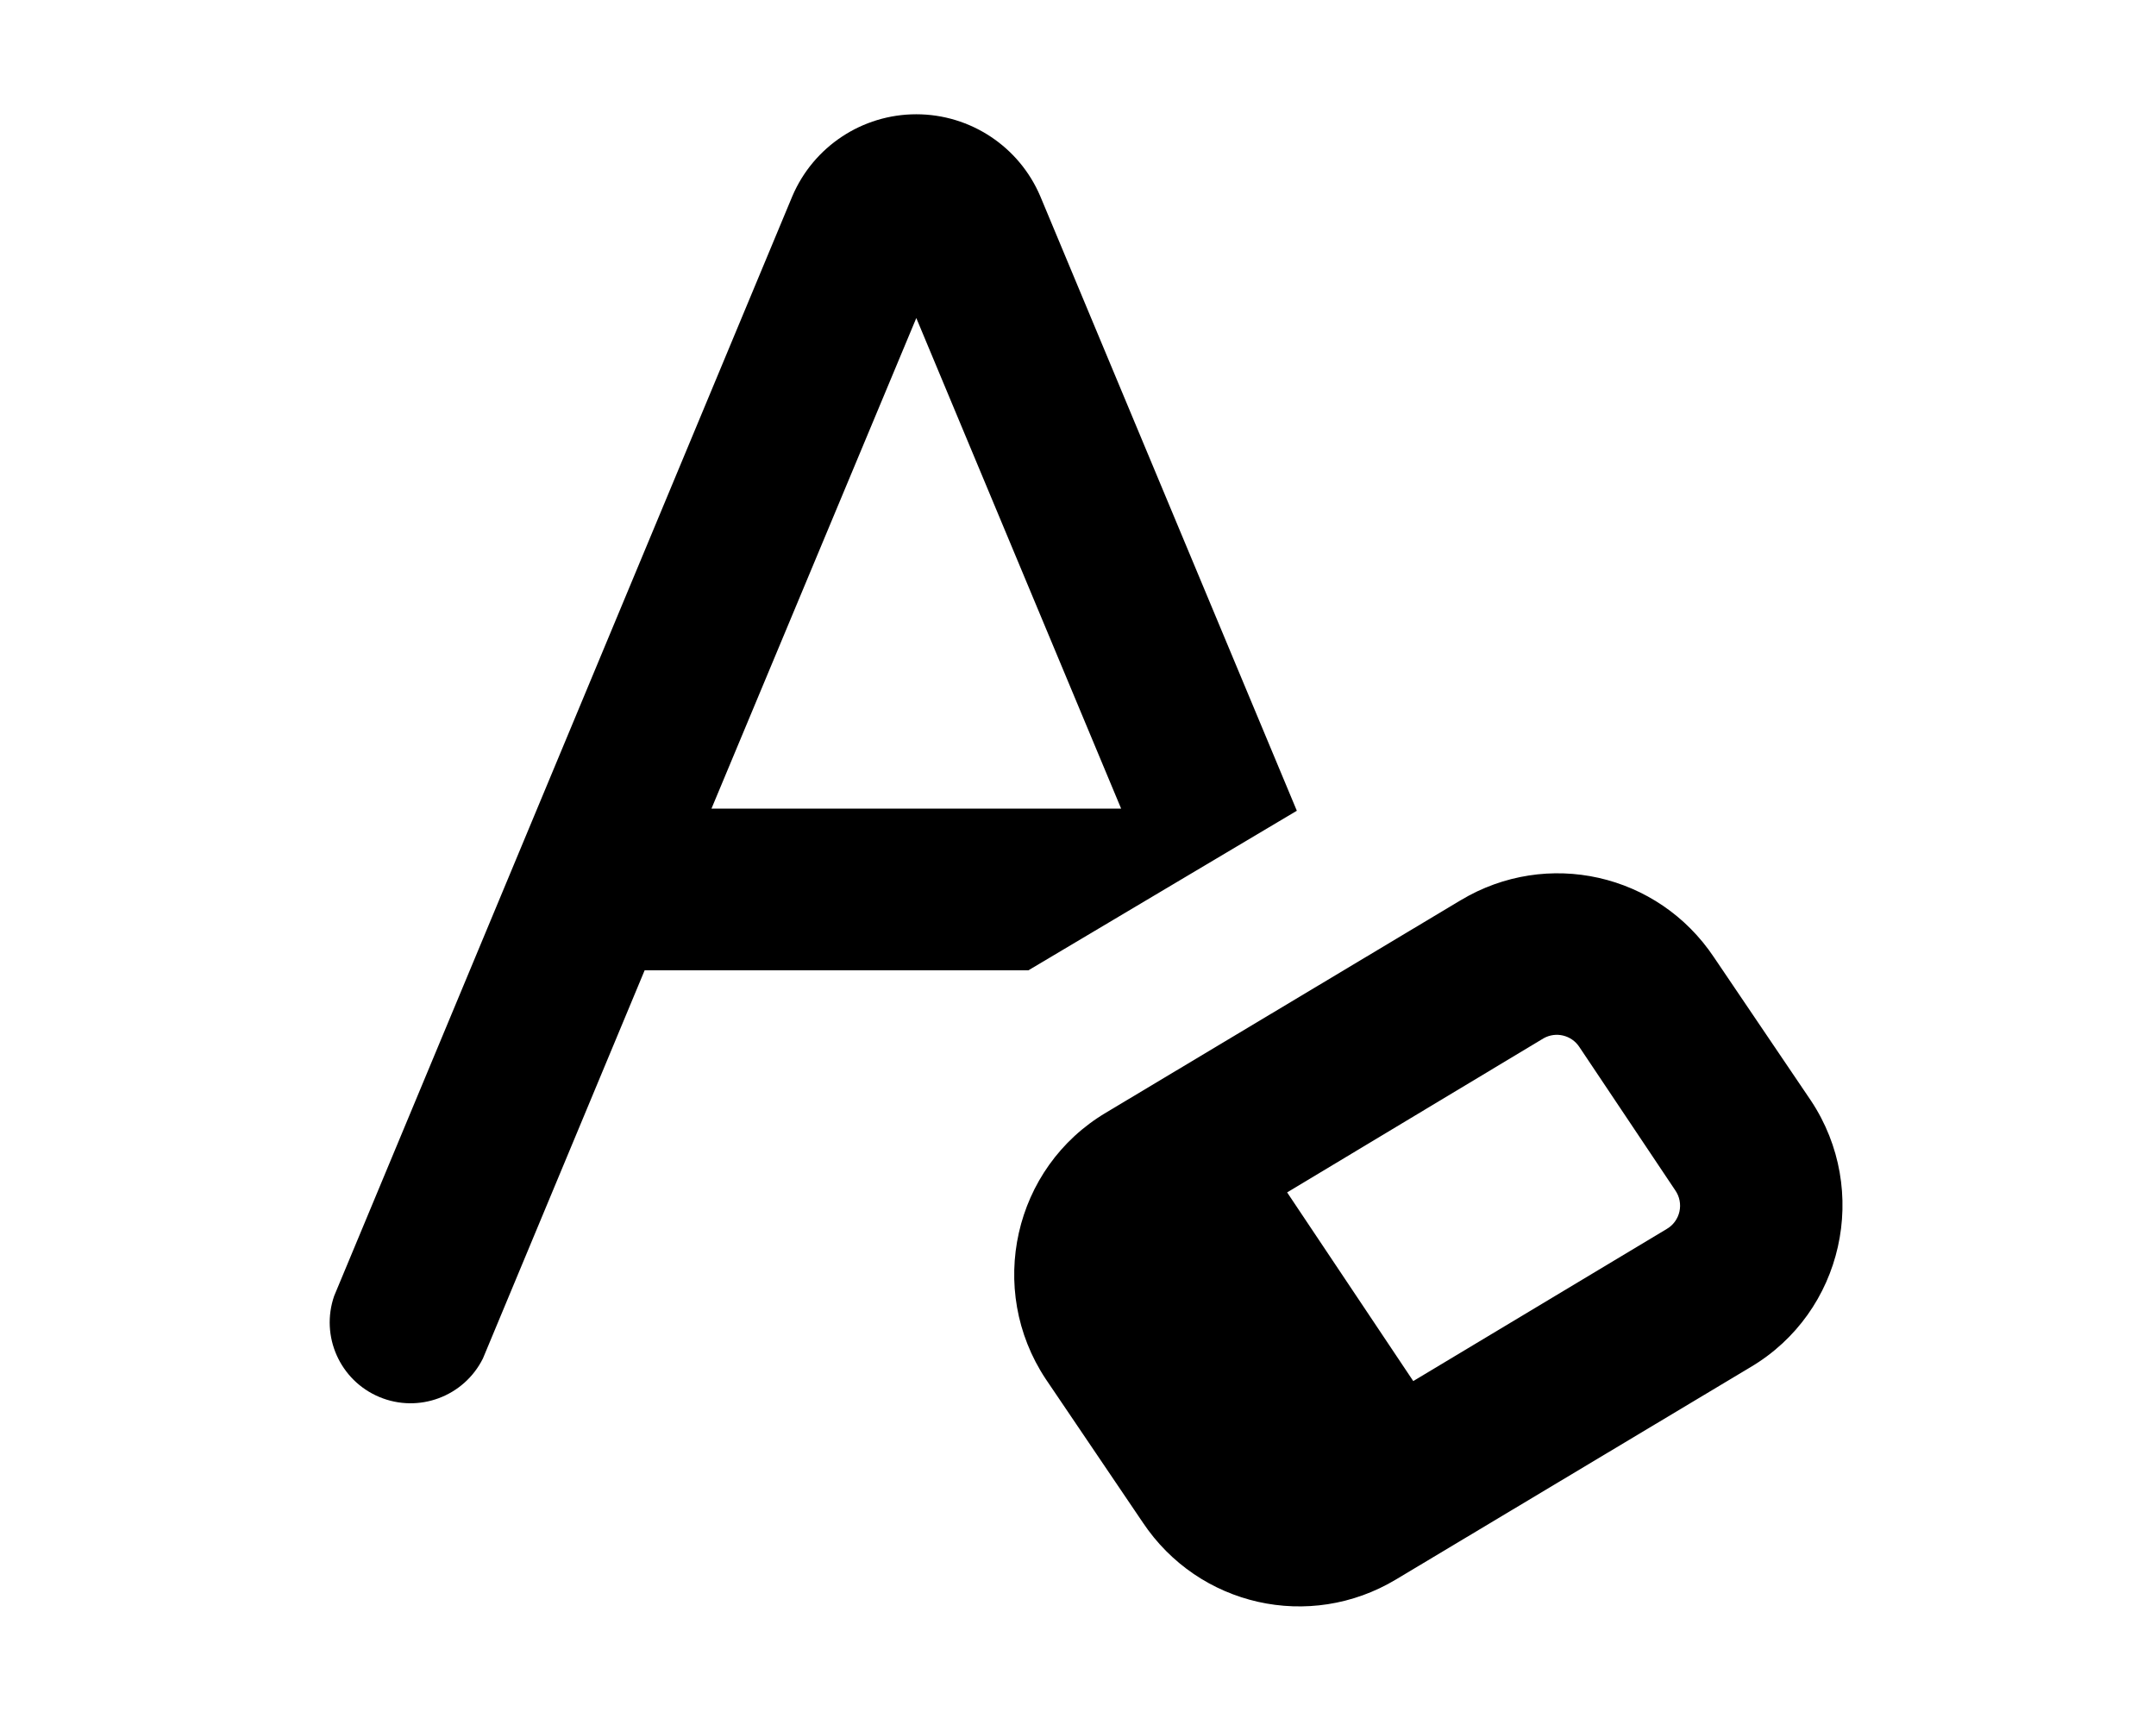
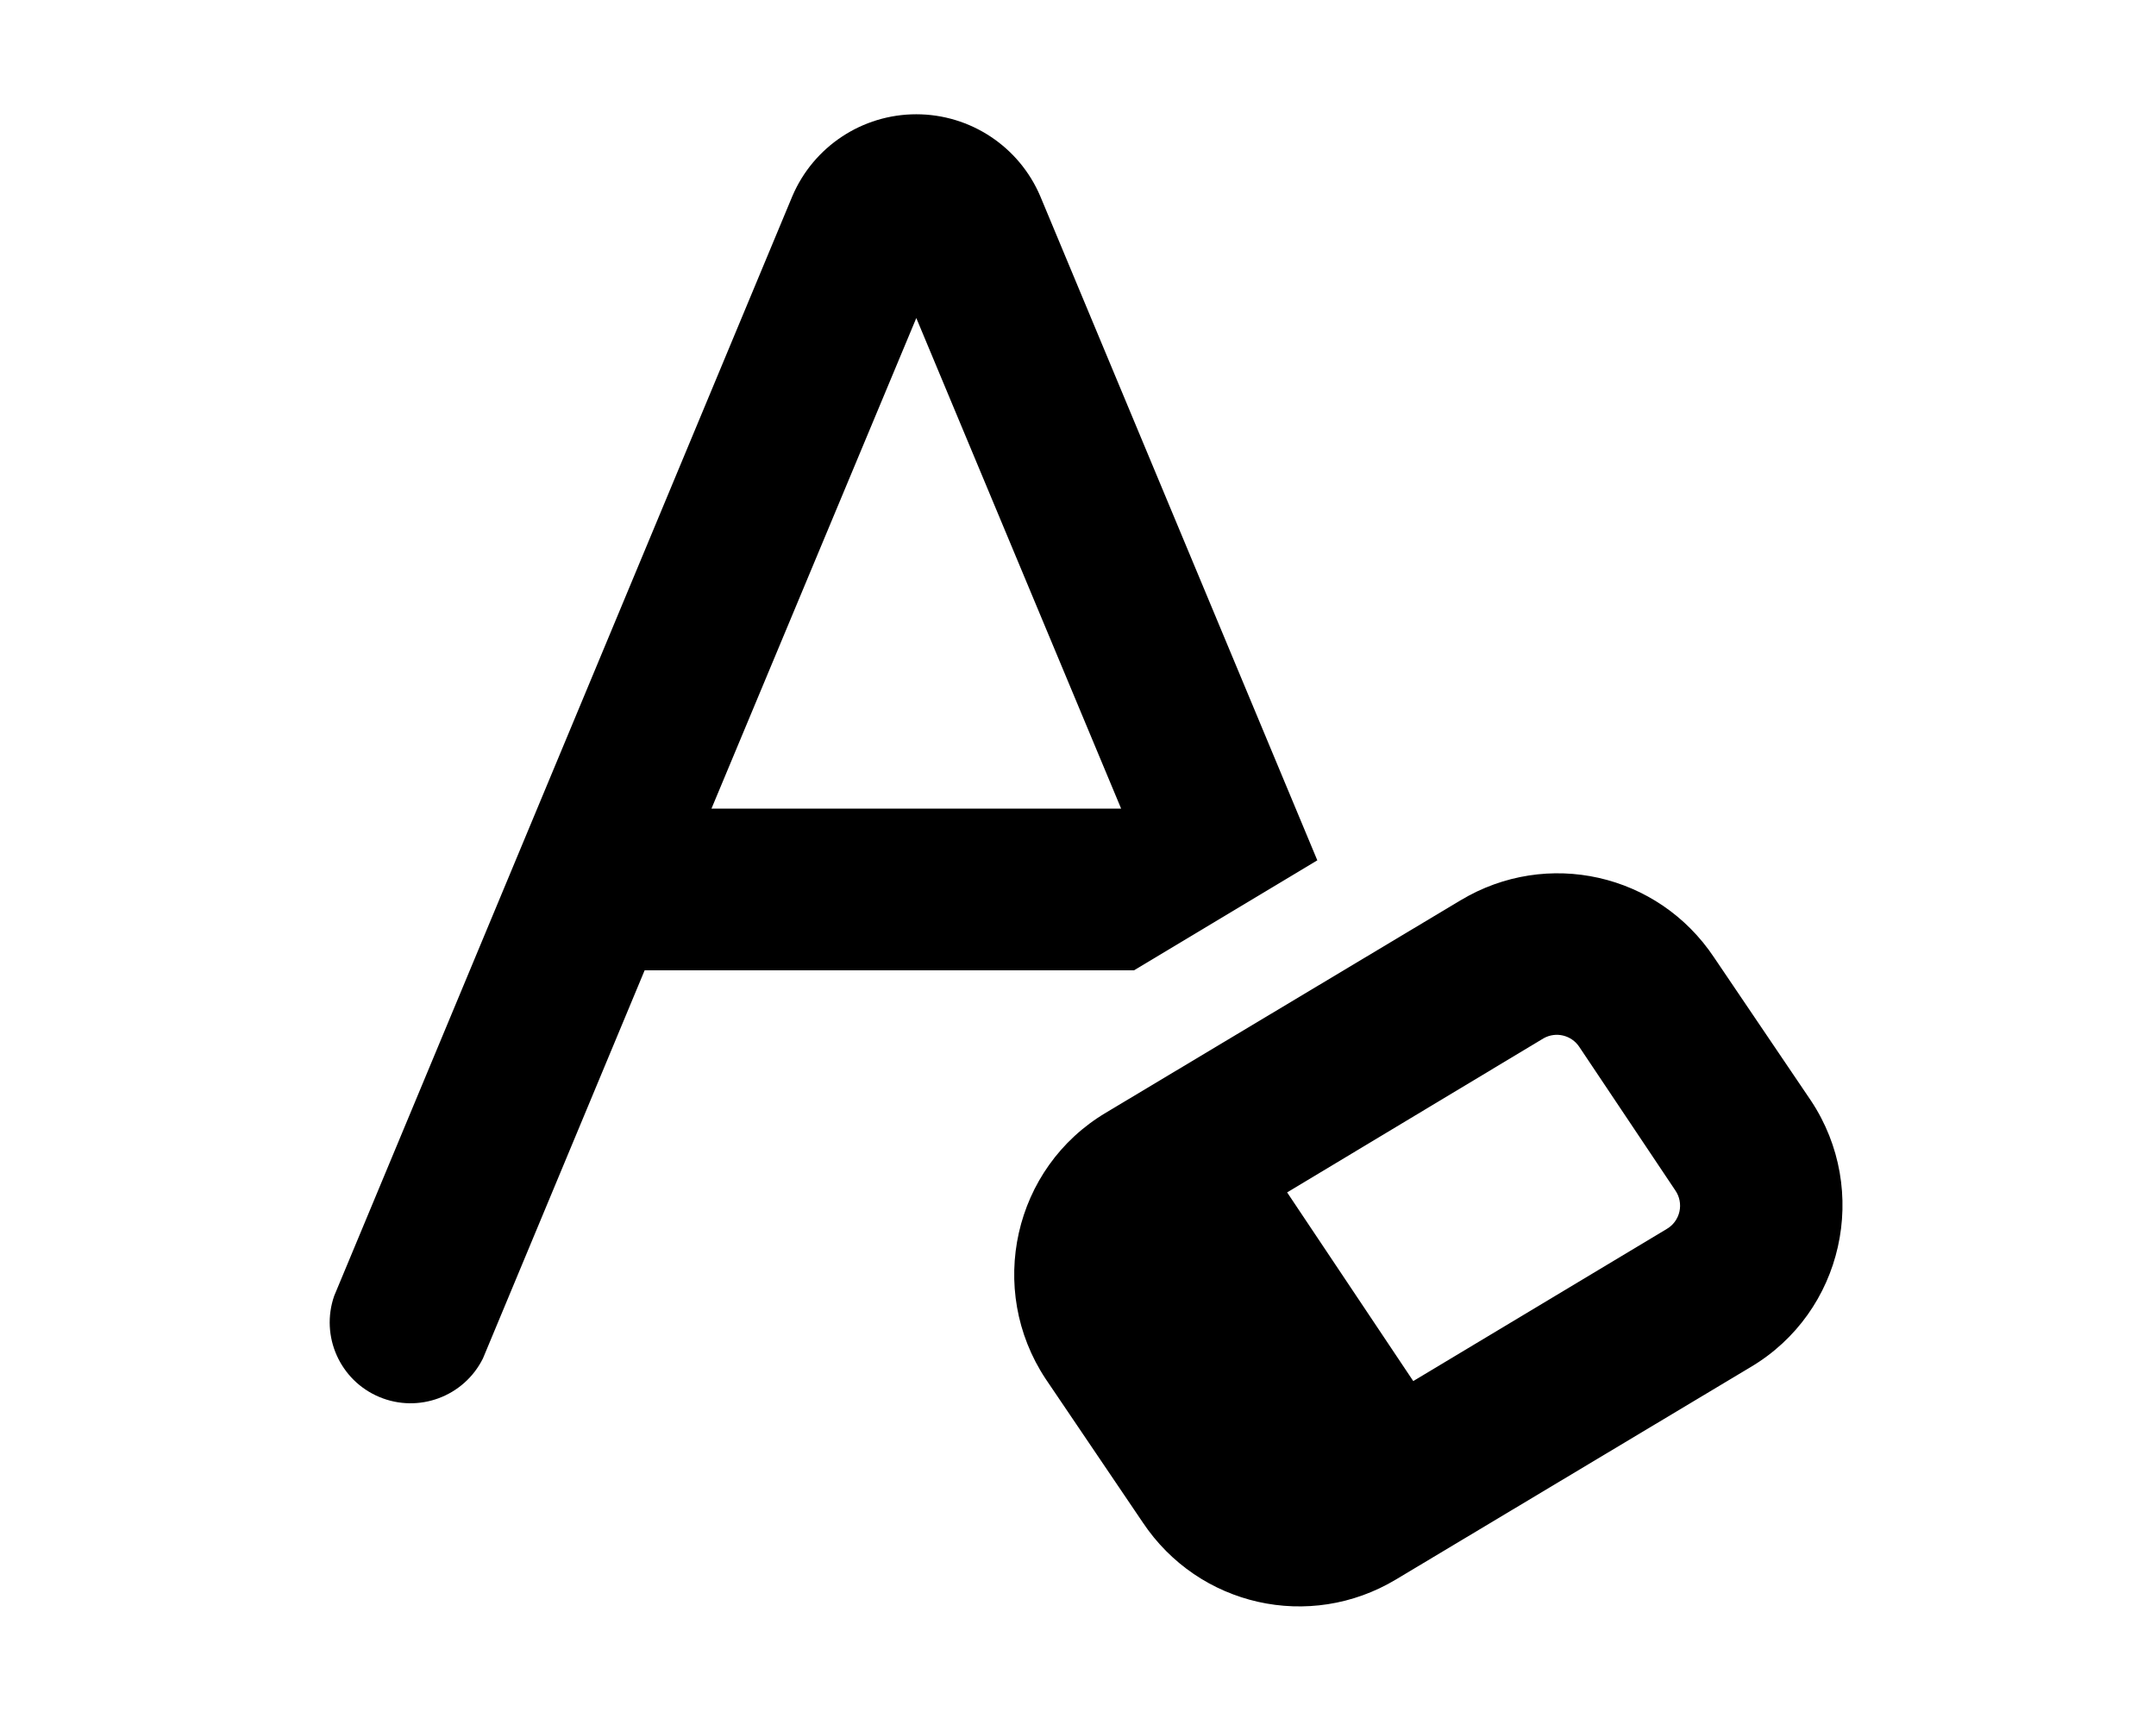
<svg xmlns="http://www.w3.org/2000/svg" viewBox="0 0 20 16" fill="currentColor">
-   <path fill-rule="evenodd" d="M7.35 1.82a1.25 1.25 0 0 1 2.3 0l2.38 5.7L9.54 9H5.98l-1.5 3.6a.75.75 0 0 1-1.38-.58l4.25-10.2ZM8.5 2.95 6.6 7.5h3.8L8.5 2.95Zm5.05 5.4c.8-.48 1.83-.25 2.35.53l.9 1.33c.55.83.3 1.96-.56 2.47l-3.29 1.97c-.8.48-1.83.25-2.35-.53l-.9-1.33c-.55-.83-.3-1.96.56-2.47l3.29-1.97Zm1.1 1.36a.25.25 0 0 0-.33-.08l-2.38 1.43 1.17 1.75 2.35-1.41a.25.25 0 0 0 .08-.36l-.89-1.33Z" />
+   <path fill-rule="evenodd" d="M7.35 1.82a1.25 1.25 0 0 1 2.3 0l2.57 6.16L10.52 9H5.98l-1.5 3.6a.75.75 0 0 1-1.38-.58l4.25-10.2ZM8.5 2.95 6.6 7.5h3.8L8.5 2.95Zm5.05 5.4c.8-.48 1.83-.25 2.35.53l.9 1.33c.55.83.3 1.96-.56 2.47l-3.29 1.97c-.8.48-1.83.25-2.35-.53l-.9-1.33c-.55-.83-.3-1.96.56-2.47l3.29-1.97Zm1.1 1.36a.25.25 0 0 0-.33-.08l-2.38 1.43 1.17 1.75 2.35-1.41a.25.25 0 0 0 .08-.36l-.89-1.33Z" />
</svg>
